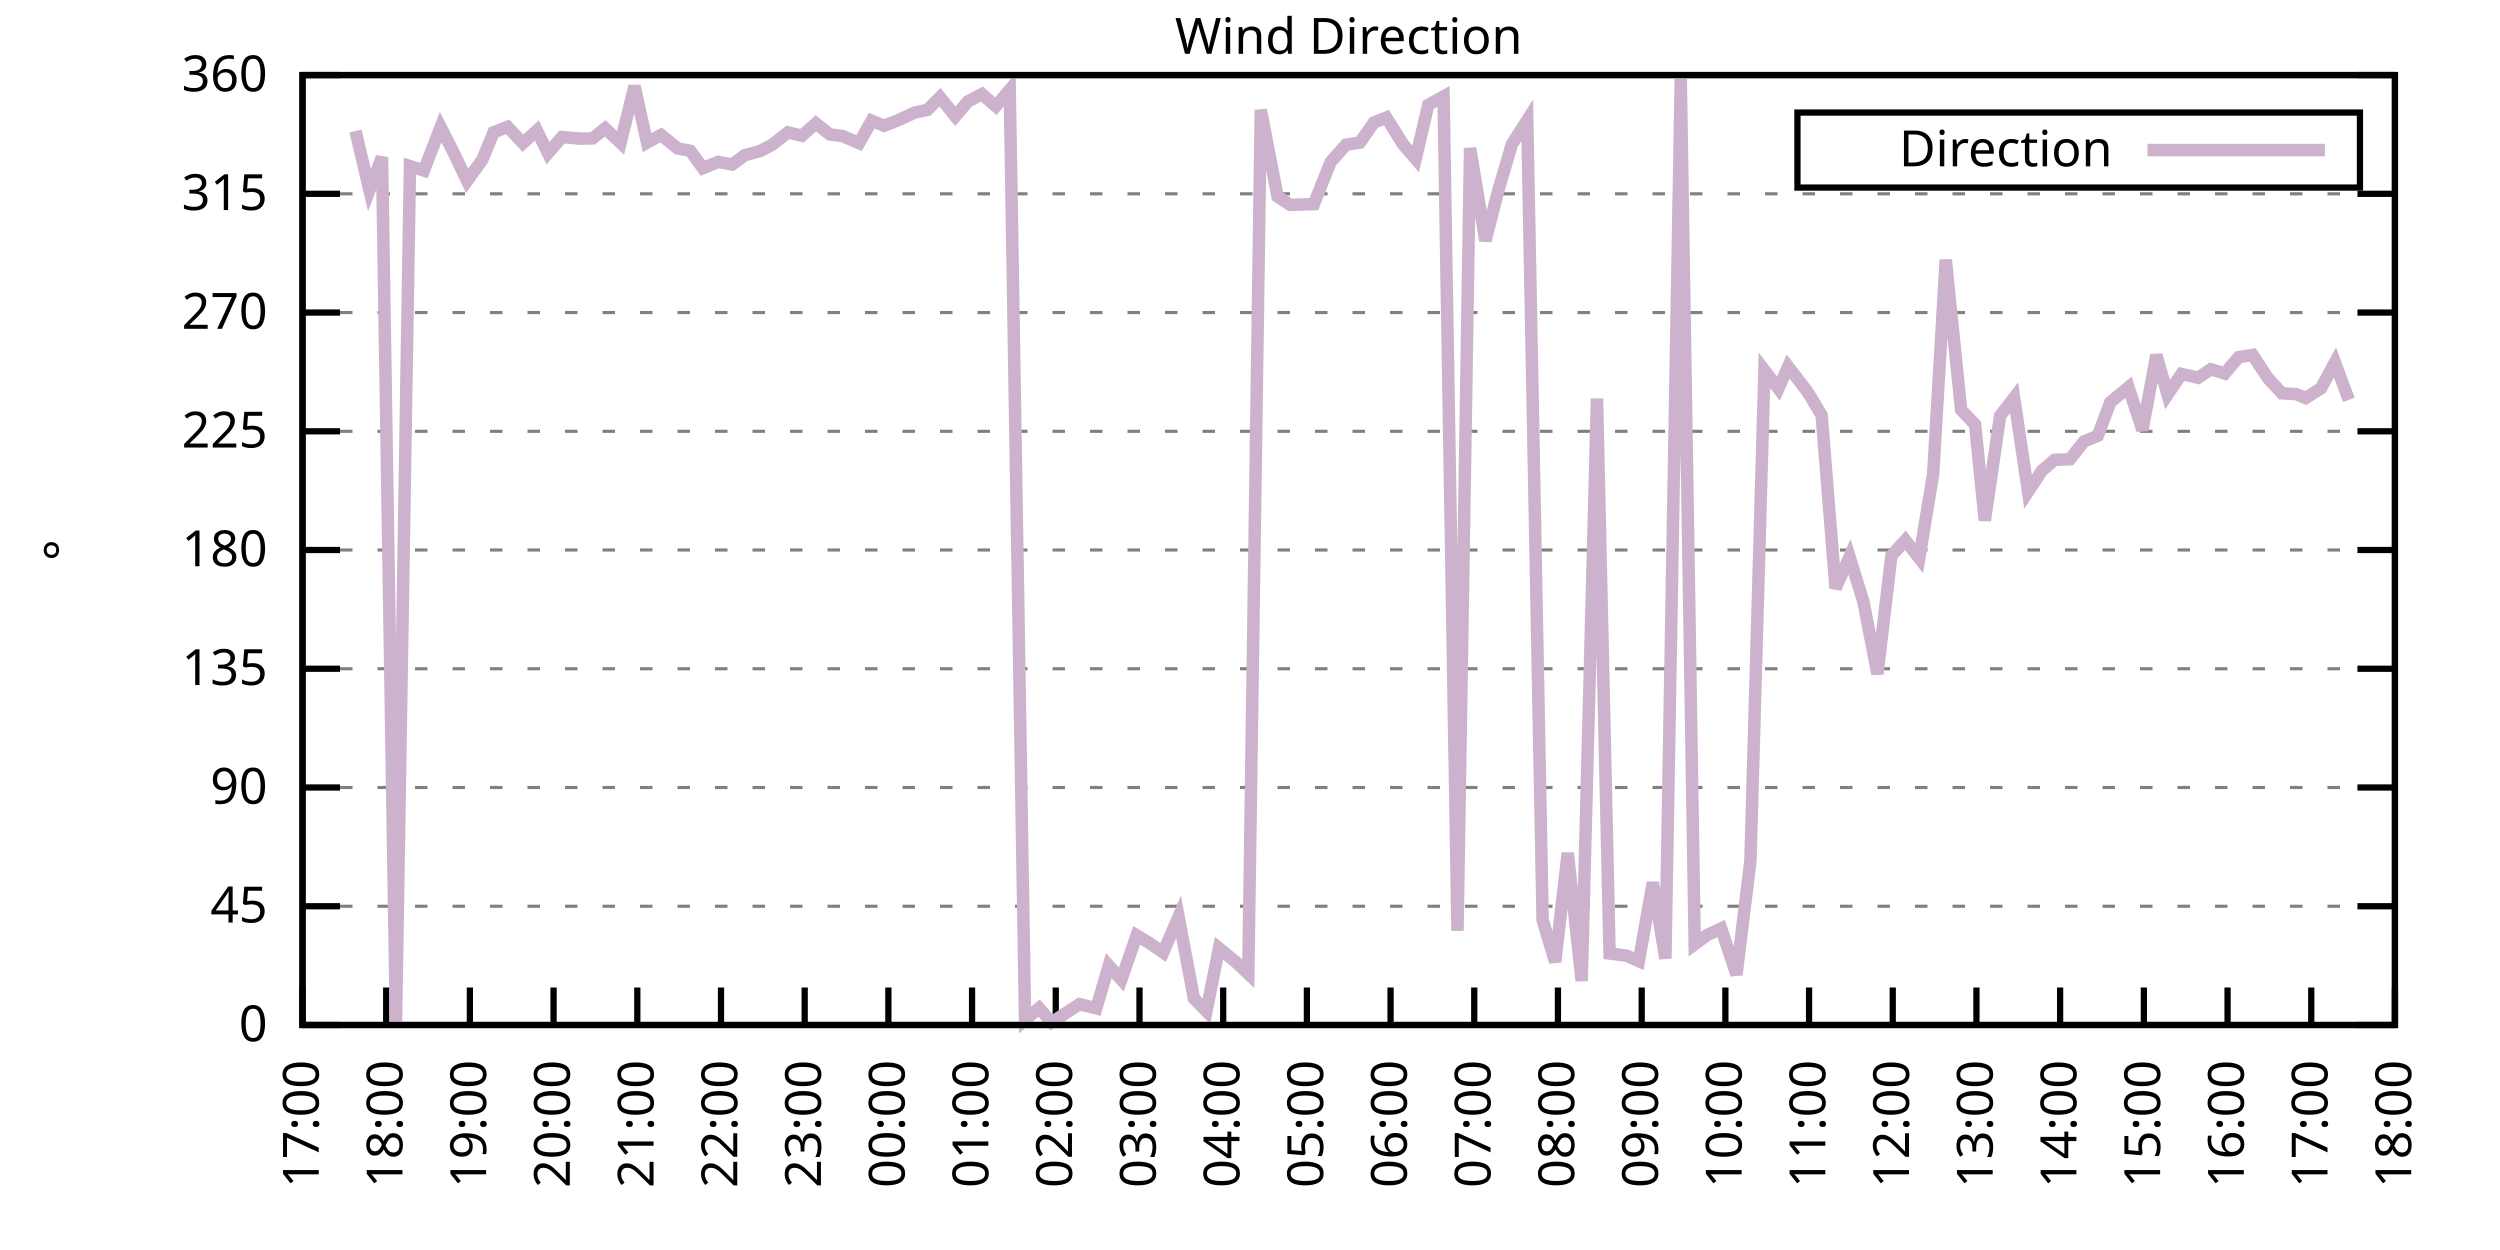
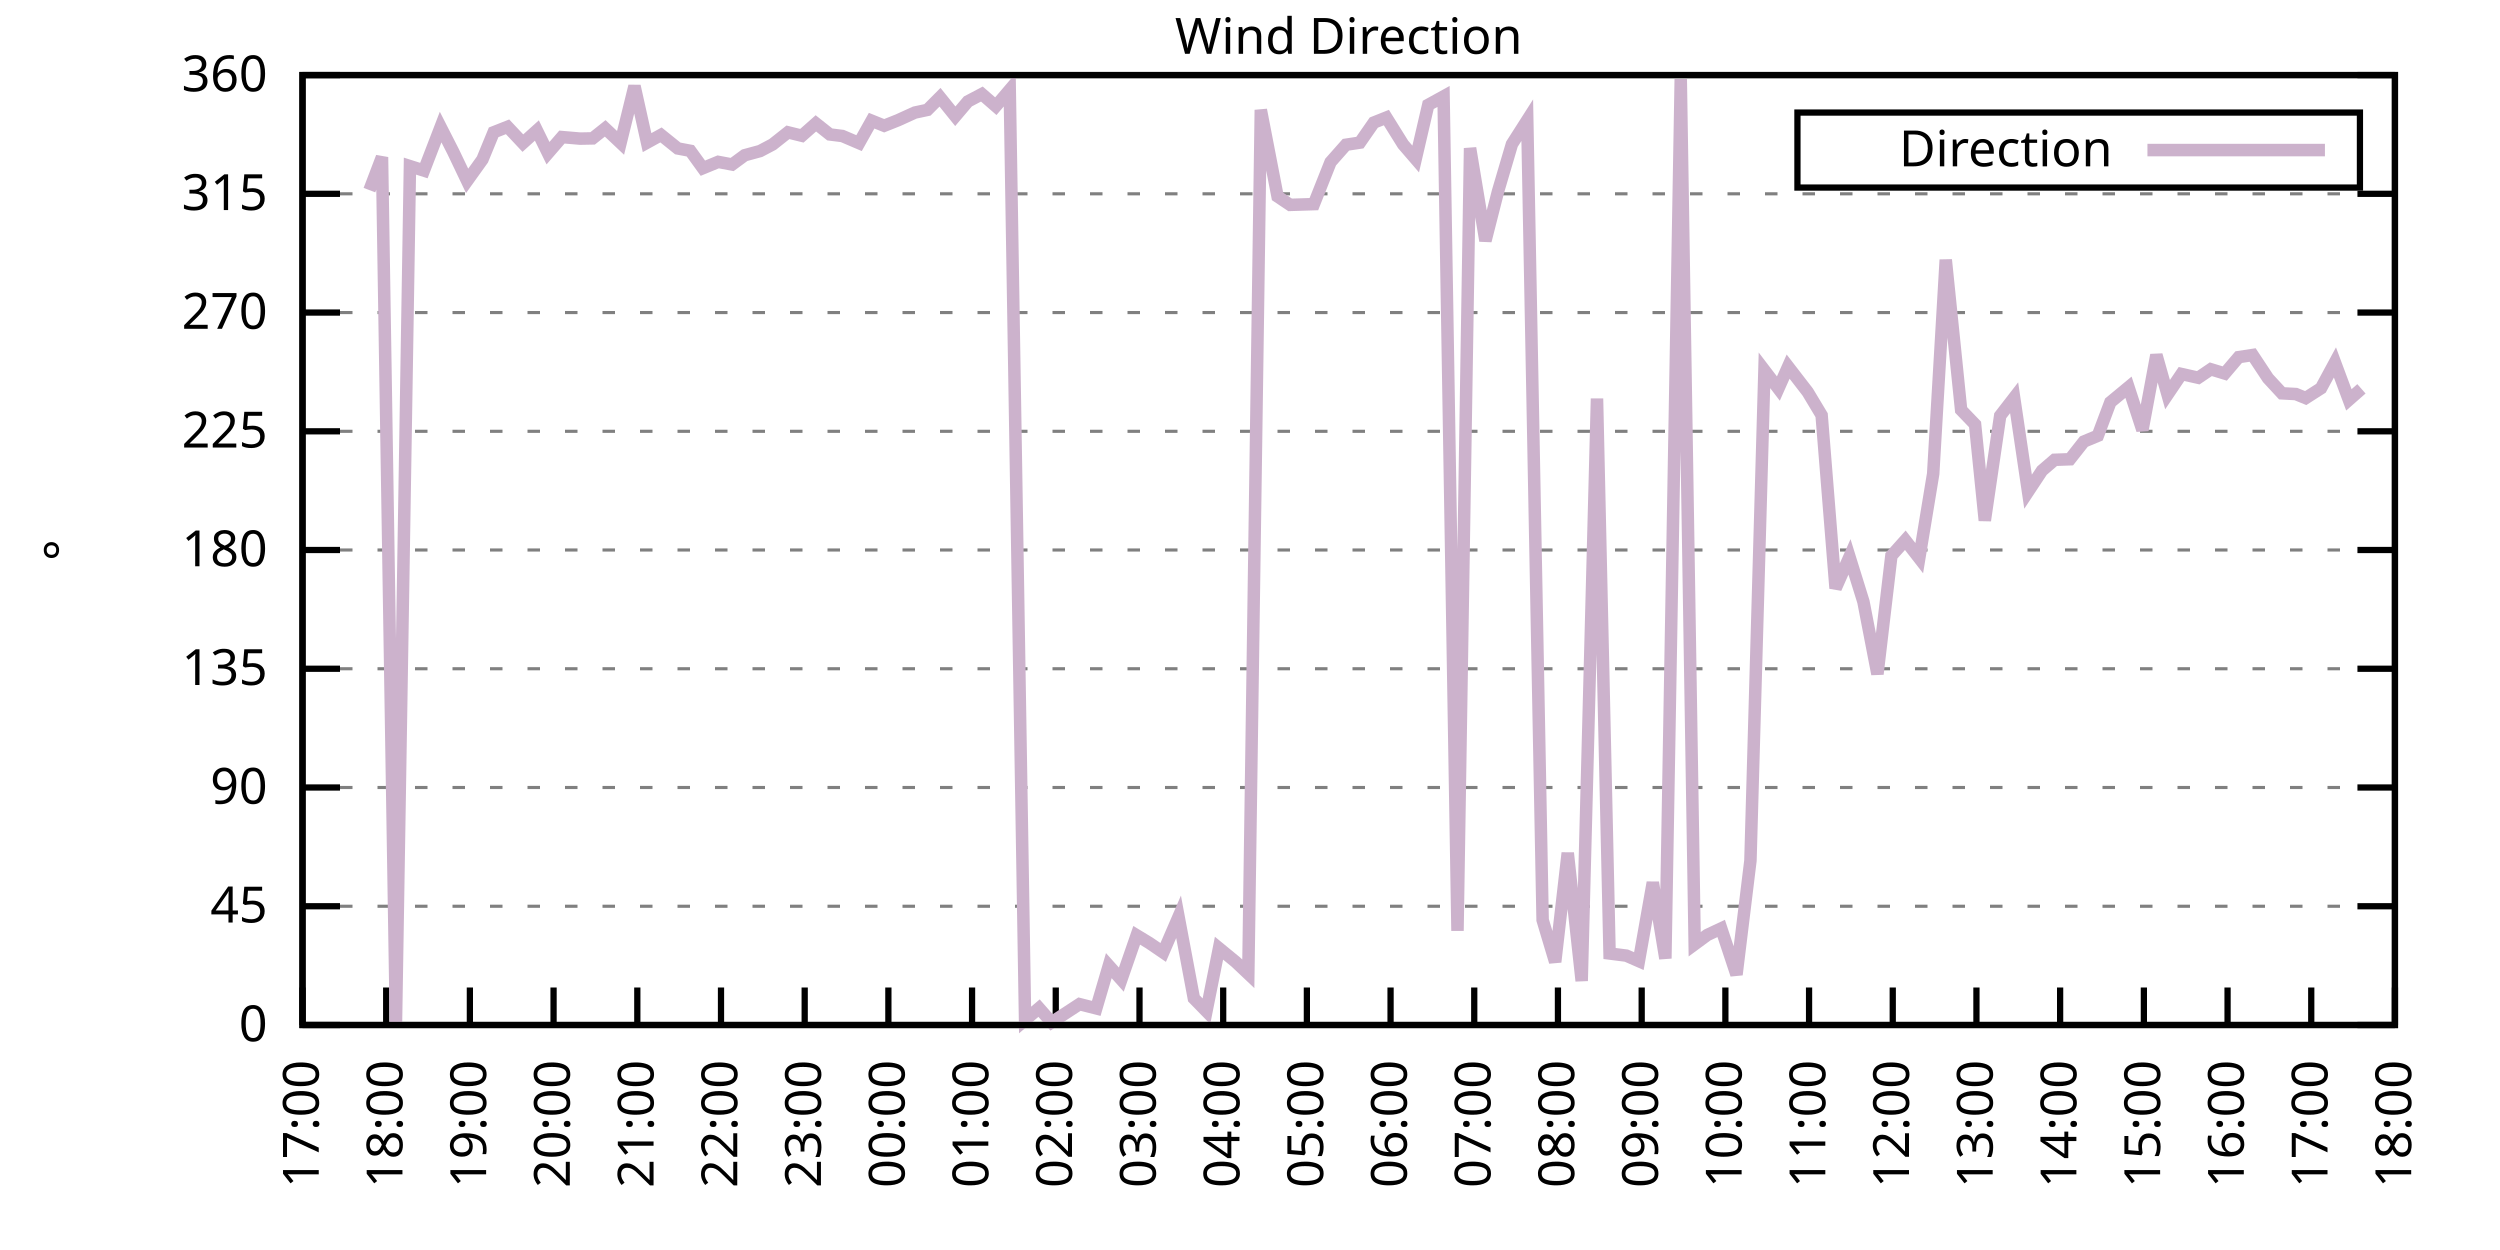
<svg xmlns="http://www.w3.org/2000/svg" xmlns:xlink="http://www.w3.org/1999/xlink" width="400" height="200" viewBox="0 0 400 200">
  <g id="gnuplot_canvas">
    <rect x="0" y="0" width="400" height="200" fill="none" />
    <defs>
      <circle id="gpDot" r="0.5" stroke-width="0.5" stroke="currentColor" />
      <path id="gpPt0" stroke-width="0.333" stroke="currentColor" d="M-1,0 h2 M0,-1 v2" />
      <path id="gpPt1" stroke-width="0.333" stroke="currentColor" d="M-1,-1 L1,1 M1,-1 L-1,1" />
      <path id="gpPt2" stroke-width="0.333" stroke="currentColor" d="M-1,0 L1,0 M0,-1 L0,1 M-1,-1 L1,1 M-1,1 L1,-1" />
      <rect id="gpPt3" stroke-width="0.333" stroke="currentColor" x="-1" y="-1" width="2" height="2" />
      <rect id="gpPt4" stroke-width="0.333" stroke="currentColor" fill="currentColor" x="-1" y="-1" width="2" height="2" />
      <circle id="gpPt5" stroke-width="0.333" stroke="currentColor" cx="0" cy="0" r="1" />
      <use xlink:href="#gpPt5" id="gpPt6" fill="currentColor" stroke="none" />
      <path id="gpPt7" stroke-width="0.333" stroke="currentColor" d="M0,-1.33 L-1.33,0.67 L1.33,0.67 z" />
      <use xlink:href="#gpPt7" id="gpPt8" fill="currentColor" stroke="none" />
      <use xlink:href="#gpPt7" id="gpPt9" stroke="currentColor" transform="rotate(180)" />
      <use xlink:href="#gpPt9" id="gpPt10" fill="currentColor" stroke="none" />
      <use xlink:href="#gpPt3" id="gpPt11" stroke="currentColor" transform="rotate(45)" />
      <use xlink:href="#gpPt11" id="gpPt12" fill="currentColor" stroke="none" />
      <path id="gpPt13" stroke-width="0.333" stroke="currentColor" d="M0,1.330 L1.265,0.411 L0.782,-1.067 L-0.782,-1.076 L-1.265,0.411 z" />
      <use xlink:href="#gpPt13" id="gpPt14" fill="currentColor" stroke="none" />
      <filter id="textbox" filterUnits="objectBoundingBox" x="0" y="0" height="1" width="1">
        <feFlood flood-color="white" flood-opacity="1" result="bgnd" />
        <feComposite in="SourceGraphic" in2="bgnd" operator="atop" />
      </filter>
      <filter id="greybox" filterUnits="objectBoundingBox" x="0" y="0" height="1" width="1">
        <feFlood flood-color="lightgrey" flood-opacity="1" result="grey" />
        <feComposite in="SourceGraphic" in2="grey" operator="atop" />
      </filter>
    </defs>
    <g fill="none" color="white" stroke="currentColor" stroke-width="1.00" stroke-linecap="butt" stroke-linejoin="miter">
</g>
    <g fill="none" color="black" stroke="currentColor" stroke-width="1.00" stroke-linecap="butt" stroke-linejoin="miter">
      <g stroke="none" shape-rendering="crispEdges">
        <polygon fill="rgb(255, 255, 255)" points="48.40,164.00 383.18,164.00 383.18,12.02 48.40,12.02 " />
      </g>
    </g>
    <g fill="none" color="black" stroke="currentColor" stroke-width="1.00" stroke-linecap="butt" stroke-linejoin="miter">
</g>
    <g fill="none" color="black" stroke="black" stroke-width="0.50" stroke-linecap="butt" stroke-linejoin="miter">
</g>
    <g fill="none" color="gray" stroke="currentColor" stroke-width="0.50" stroke-linecap="butt" stroke-linejoin="miter">
      <path stroke="gray" stroke-dasharray="2,4" class="gridline" d="M48.40,164.00 L383.19,164.00  " />
    </g>
    <g fill="none" color="gray" stroke="gray" stroke-width="1.00" stroke-linecap="butt" stroke-linejoin="miter">
</g>
    <g fill="none" color="black" stroke="currentColor" stroke-width="1.00" stroke-linecap="butt" stroke-linejoin="miter">
      <path stroke="black" d="M48.40,164.00 L54.40,164.00 M383.19,164.00 L377.19,164.00  " />
      <g transform="translate(42.80,166.60)" stroke="none" fill="black" font-family="Sans" font-size="8.00" text-anchor="end">
        <text>
          <tspan font-family="Sans"> 0</tspan>
        </text>
      </g>
    </g>
    <g fill="none" color="black" stroke="currentColor" stroke-width="1.00" stroke-linecap="butt" stroke-linejoin="miter">
</g>
    <g fill="none" color="black" stroke="black" stroke-width="0.50" stroke-linecap="butt" stroke-linejoin="miter">
</g>
    <g fill="none" color="gray" stroke="currentColor" stroke-width="0.50" stroke-linecap="butt" stroke-linejoin="miter">
      <path stroke="gray" stroke-dasharray="2,4" class="gridline" d="M48.40,145.00 L383.19,145.00  " />
    </g>
    <g fill="none" color="gray" stroke="gray" stroke-width="1.00" stroke-linecap="butt" stroke-linejoin="miter">
</g>
    <g fill="none" color="black" stroke="currentColor" stroke-width="1.00" stroke-linecap="butt" stroke-linejoin="miter">
      <path stroke="black" d="M48.40,145.00 L54.40,145.00 M383.19,145.00 L377.19,145.00  " />
      <g transform="translate(42.80,147.60)" stroke="none" fill="black" font-family="Sans" font-size="8.00" text-anchor="end">
        <text>
          <tspan font-family="Sans"> 45</tspan>
        </text>
      </g>
    </g>
    <g fill="none" color="black" stroke="currentColor" stroke-width="1.00" stroke-linecap="butt" stroke-linejoin="miter">
</g>
    <g fill="none" color="black" stroke="black" stroke-width="0.50" stroke-linecap="butt" stroke-linejoin="miter">
</g>
    <g fill="none" color="gray" stroke="currentColor" stroke-width="0.50" stroke-linecap="butt" stroke-linejoin="miter">
      <path stroke="gray" stroke-dasharray="2,4" class="gridline" d="M48.40,126.00 L383.19,126.00  " />
    </g>
    <g fill="none" color="gray" stroke="gray" stroke-width="1.00" stroke-linecap="butt" stroke-linejoin="miter">
</g>
    <g fill="none" color="black" stroke="currentColor" stroke-width="1.00" stroke-linecap="butt" stroke-linejoin="miter">
      <path stroke="black" d="M48.40,126.00 L54.40,126.00 M383.19,126.00 L377.19,126.00  " />
      <g transform="translate(42.80,128.60)" stroke="none" fill="black" font-family="Sans" font-size="8.00" text-anchor="end">
        <text>
          <tspan font-family="Sans"> 90</tspan>
        </text>
      </g>
    </g>
    <g fill="none" color="black" stroke="currentColor" stroke-width="1.00" stroke-linecap="butt" stroke-linejoin="miter">
</g>
    <g fill="none" color="black" stroke="black" stroke-width="0.50" stroke-linecap="butt" stroke-linejoin="miter">
</g>
    <g fill="none" color="gray" stroke="currentColor" stroke-width="0.50" stroke-linecap="butt" stroke-linejoin="miter">
      <path stroke="gray" stroke-dasharray="2,4" class="gridline" d="M48.40,107.00 L383.19,107.00  " />
    </g>
    <g fill="none" color="gray" stroke="gray" stroke-width="1.00" stroke-linecap="butt" stroke-linejoin="miter">
</g>
    <g fill="none" color="black" stroke="currentColor" stroke-width="1.00" stroke-linecap="butt" stroke-linejoin="miter">
      <path stroke="black" d="M48.40,107.00 L54.40,107.00 M383.19,107.00 L377.19,107.00  " />
      <g transform="translate(42.80,109.60)" stroke="none" fill="black" font-family="Sans" font-size="8.00" text-anchor="end">
        <text>
          <tspan font-family="Sans"> 135</tspan>
        </text>
      </g>
    </g>
    <g fill="none" color="black" stroke="currentColor" stroke-width="1.00" stroke-linecap="butt" stroke-linejoin="miter">
</g>
    <g fill="none" color="black" stroke="black" stroke-width="0.50" stroke-linecap="butt" stroke-linejoin="miter">
</g>
    <g fill="none" color="gray" stroke="currentColor" stroke-width="0.50" stroke-linecap="butt" stroke-linejoin="miter">
      <path stroke="gray" stroke-dasharray="2,4" class="gridline" d="M48.40,88.00 L383.19,88.00  " />
    </g>
    <g fill="none" color="gray" stroke="gray" stroke-width="1.00" stroke-linecap="butt" stroke-linejoin="miter">
</g>
    <g fill="none" color="black" stroke="currentColor" stroke-width="1.00" stroke-linecap="butt" stroke-linejoin="miter">
      <path stroke="black" d="M48.40,88.00 L54.40,88.00 M383.19,88.00 L377.19,88.00  " />
      <g transform="translate(42.80,90.60)" stroke="none" fill="black" font-family="Sans" font-size="8.00" text-anchor="end">
        <text>
          <tspan font-family="Sans"> 180</tspan>
        </text>
      </g>
    </g>
    <g fill="none" color="black" stroke="currentColor" stroke-width="1.00" stroke-linecap="butt" stroke-linejoin="miter">
</g>
    <g fill="none" color="black" stroke="black" stroke-width="0.50" stroke-linecap="butt" stroke-linejoin="miter">
</g>
    <g fill="none" color="gray" stroke="currentColor" stroke-width="0.50" stroke-linecap="butt" stroke-linejoin="miter">
      <path stroke="gray" stroke-dasharray="2,4" class="gridline" d="M48.40,69.01 L383.19,69.01  " />
    </g>
    <g fill="none" color="gray" stroke="gray" stroke-width="1.00" stroke-linecap="butt" stroke-linejoin="miter">
</g>
    <g fill="none" color="black" stroke="currentColor" stroke-width="1.00" stroke-linecap="butt" stroke-linejoin="miter">
      <path stroke="black" d="M48.40,69.01 L54.40,69.01 M383.19,69.01 L377.19,69.01  " />
      <g transform="translate(42.80,71.61)" stroke="none" fill="black" font-family="Sans" font-size="8.00" text-anchor="end">
        <text>
          <tspan font-family="Sans"> 225</tspan>
        </text>
      </g>
    </g>
    <g fill="none" color="black" stroke="currentColor" stroke-width="1.00" stroke-linecap="butt" stroke-linejoin="miter">
</g>
    <g fill="none" color="black" stroke="black" stroke-width="0.50" stroke-linecap="butt" stroke-linejoin="miter">
</g>
    <g fill="none" color="gray" stroke="currentColor" stroke-width="0.50" stroke-linecap="butt" stroke-linejoin="miter">
      <path stroke="gray" stroke-dasharray="2,4" class="gridline" d="M48.40,50.01 L383.19,50.01  " />
    </g>
    <g fill="none" color="gray" stroke="gray" stroke-width="1.00" stroke-linecap="butt" stroke-linejoin="miter">
</g>
    <g fill="none" color="black" stroke="currentColor" stroke-width="1.00" stroke-linecap="butt" stroke-linejoin="miter">
      <path stroke="black" d="M48.40,50.01 L54.40,50.01 M383.19,50.01 L377.19,50.01  " />
      <g transform="translate(42.80,52.61)" stroke="none" fill="black" font-family="Sans" font-size="8.00" text-anchor="end">
        <text>
          <tspan font-family="Sans"> 270</tspan>
        </text>
      </g>
    </g>
    <g fill="none" color="black" stroke="currentColor" stroke-width="1.00" stroke-linecap="butt" stroke-linejoin="miter">
</g>
    <g fill="none" color="black" stroke="black" stroke-width="0.50" stroke-linecap="butt" stroke-linejoin="miter">
</g>
    <g fill="none" color="gray" stroke="currentColor" stroke-width="0.50" stroke-linecap="butt" stroke-linejoin="miter">
      <path stroke="gray" stroke-dasharray="2,4" class="gridline" d="M48.40,31.01 L383.19,31.01  " />
    </g>
    <g fill="none" color="gray" stroke="gray" stroke-width="1.00" stroke-linecap="butt" stroke-linejoin="miter">
</g>
    <g fill="none" color="black" stroke="currentColor" stroke-width="1.00" stroke-linecap="butt" stroke-linejoin="miter">
      <path stroke="black" d="M48.40,31.01 L54.40,31.01 M383.19,31.01 L377.19,31.01  " />
      <g transform="translate(42.80,33.61)" stroke="none" fill="black" font-family="Sans" font-size="8.00" text-anchor="end">
        <text>
          <tspan font-family="Sans"> 315</tspan>
        </text>
      </g>
    </g>
    <g fill="none" color="black" stroke="currentColor" stroke-width="1.00" stroke-linecap="butt" stroke-linejoin="miter">
</g>
    <g fill="none" color="black" stroke="black" stroke-width="0.50" stroke-linecap="butt" stroke-linejoin="miter">
</g>
    <g fill="none" color="gray" stroke="currentColor" stroke-width="0.50" stroke-linecap="butt" stroke-linejoin="miter">
      <path stroke="gray" stroke-dasharray="2,4" class="gridline" d="M48.40,12.01 L383.19,12.01  " />
    </g>
    <g fill="none" color="gray" stroke="gray" stroke-width="1.00" stroke-linecap="butt" stroke-linejoin="miter">
</g>
    <g fill="none" color="black" stroke="currentColor" stroke-width="1.00" stroke-linecap="butt" stroke-linejoin="miter">
      <path stroke="black" d="M48.40,12.01 L54.40,12.01 M383.19,12.01 L377.19,12.01  " />
      <g transform="translate(42.80,14.61)" stroke="none" fill="black" font-family="Sans" font-size="8.00" text-anchor="end">
        <text>
          <tspan font-family="Sans"> 360</tspan>
        </text>
      </g>
    </g>
    <g fill="none" color="black" stroke="currentColor" stroke-width="1.00" stroke-linecap="butt" stroke-linejoin="miter">
      <path stroke="black" d="M48.40,164.00 L48.40,158.00  " />
      <g transform="translate(51.00,169.60) rotate(270.00)" stroke="none" fill="black" font-family="Sans" font-size="8.00" text-anchor="end">
        <text>
          <tspan font-family="Sans">17:00</tspan>
        </text>
      </g>
    </g>
    <g fill="none" color="black" stroke="currentColor" stroke-width="1.00" stroke-linecap="butt" stroke-linejoin="miter">
      <path stroke="black" d="M61.79,164.00 L61.79,158.00  " />
      <g transform="translate(64.39,169.60) rotate(270.00)" stroke="none" fill="black" font-family="Sans" font-size="8.00" text-anchor="end">
        <text>
          <tspan font-family="Sans">18:00</tspan>
        </text>
      </g>
    </g>
    <g fill="none" color="black" stroke="currentColor" stroke-width="1.00" stroke-linecap="butt" stroke-linejoin="miter">
      <path stroke="black" d="M75.18,164.00 L75.18,158.00  " />
      <g transform="translate(77.78,169.60) rotate(270.00)" stroke="none" fill="black" font-family="Sans" font-size="8.00" text-anchor="end">
        <text>
          <tspan font-family="Sans">19:00</tspan>
        </text>
      </g>
    </g>
    <g fill="none" color="black" stroke="currentColor" stroke-width="1.00" stroke-linecap="butt" stroke-linejoin="miter">
      <path stroke="black" d="M88.57,164.00 L88.57,158.00  " />
      <g transform="translate(91.17,169.60) rotate(270.00)" stroke="none" fill="black" font-family="Sans" font-size="8.00" text-anchor="end">
        <text>
          <tspan font-family="Sans">20:00</tspan>
        </text>
      </g>
    </g>
    <g fill="none" color="black" stroke="currentColor" stroke-width="1.00" stroke-linecap="butt" stroke-linejoin="miter">
      <path stroke="black" d="M101.97,164.00 L101.97,158.00  " />
      <g transform="translate(104.57,169.60) rotate(270.00)" stroke="none" fill="black" font-family="Sans" font-size="8.00" text-anchor="end">
        <text>
          <tspan font-family="Sans">21:00</tspan>
        </text>
      </g>
    </g>
    <g fill="none" color="black" stroke="currentColor" stroke-width="1.00" stroke-linecap="butt" stroke-linejoin="miter">
      <path stroke="black" d="M115.36,164.00 L115.36,158.00  " />
      <g transform="translate(117.96,169.60) rotate(270.00)" stroke="none" fill="black" font-family="Sans" font-size="8.00" text-anchor="end">
        <text>
          <tspan font-family="Sans">22:00</tspan>
        </text>
      </g>
    </g>
    <g fill="none" color="black" stroke="currentColor" stroke-width="1.00" stroke-linecap="butt" stroke-linejoin="miter">
      <path stroke="black" d="M128.75,164.00 L128.75,158.00  " />
      <g transform="translate(131.35,169.60) rotate(270.00)" stroke="none" fill="black" font-family="Sans" font-size="8.00" text-anchor="end">
        <text>
          <tspan font-family="Sans">23:00</tspan>
        </text>
      </g>
    </g>
    <g fill="none" color="black" stroke="currentColor" stroke-width="1.00" stroke-linecap="butt" stroke-linejoin="miter">
      <path stroke="black" d="M142.14,164.00 L142.14,158.00  " />
      <g transform="translate(144.74,169.60) rotate(270.00)" stroke="none" fill="black" font-family="Sans" font-size="8.00" text-anchor="end">
        <text>
          <tspan font-family="Sans">00:00</tspan>
        </text>
      </g>
    </g>
    <g fill="none" color="black" stroke="currentColor" stroke-width="1.00" stroke-linecap="butt" stroke-linejoin="miter">
      <path stroke="black" d="M155.53,164.00 L155.53,158.00  " />
      <g transform="translate(158.13,169.60) rotate(270.00)" stroke="none" fill="black" font-family="Sans" font-size="8.00" text-anchor="end">
        <text>
          <tspan font-family="Sans">01:00</tspan>
        </text>
      </g>
    </g>
    <g fill="none" color="black" stroke="currentColor" stroke-width="1.00" stroke-linecap="butt" stroke-linejoin="miter">
      <path stroke="black" d="M168.92,164.00 L168.92,158.00  " />
      <g transform="translate(171.52,169.60) rotate(270.00)" stroke="none" fill="black" font-family="Sans" font-size="8.00" text-anchor="end">
        <text>
          <tspan font-family="Sans">02:00</tspan>
        </text>
      </g>
    </g>
    <g fill="none" color="black" stroke="currentColor" stroke-width="1.00" stroke-linecap="butt" stroke-linejoin="miter">
      <path stroke="black" d="M182.32,164.00 L182.32,158.00  " />
      <g transform="translate(184.92,169.60) rotate(270.00)" stroke="none" fill="black" font-family="Sans" font-size="8.00" text-anchor="end">
        <text>
          <tspan font-family="Sans">03:00</tspan>
        </text>
      </g>
    </g>
    <g fill="none" color="black" stroke="currentColor" stroke-width="1.00" stroke-linecap="butt" stroke-linejoin="miter">
      <path stroke="black" d="M195.71,164.00 L195.71,158.00  " />
      <g transform="translate(198.31,169.60) rotate(270.00)" stroke="none" fill="black" font-family="Sans" font-size="8.00" text-anchor="end">
        <text>
          <tspan font-family="Sans">04:00</tspan>
        </text>
      </g>
    </g>
    <g fill="none" color="black" stroke="currentColor" stroke-width="1.00" stroke-linecap="butt" stroke-linejoin="miter">
      <path stroke="black" d="M209.10,164.00 L209.10,158.00  " />
      <g transform="translate(211.70,169.60) rotate(270.00)" stroke="none" fill="black" font-family="Sans" font-size="8.00" text-anchor="end">
        <text>
          <tspan font-family="Sans">05:00</tspan>
        </text>
      </g>
    </g>
    <g fill="none" color="black" stroke="currentColor" stroke-width="1.00" stroke-linecap="butt" stroke-linejoin="miter">
      <path stroke="black" d="M222.49,164.00 L222.49,158.00  " />
      <g transform="translate(225.09,169.60) rotate(270.00)" stroke="none" fill="black" font-family="Sans" font-size="8.00" text-anchor="end">
        <text>
          <tspan font-family="Sans">06:00</tspan>
        </text>
      </g>
    </g>
    <g fill="none" color="black" stroke="currentColor" stroke-width="1.00" stroke-linecap="butt" stroke-linejoin="miter">
      <path stroke="black" d="M235.88,164.00 L235.88,158.00  " />
      <g transform="translate(238.48,169.60) rotate(270.00)" stroke="none" fill="black" font-family="Sans" font-size="8.00" text-anchor="end">
        <text>
          <tspan font-family="Sans">07:00</tspan>
        </text>
      </g>
    </g>
    <g fill="none" color="black" stroke="currentColor" stroke-width="1.00" stroke-linecap="butt" stroke-linejoin="miter">
      <path stroke="black" d="M249.27,164.00 L249.27,158.00  " />
      <g transform="translate(251.87,169.60) rotate(270.00)" stroke="none" fill="black" font-family="Sans" font-size="8.00" text-anchor="end">
        <text>
          <tspan font-family="Sans">08:00</tspan>
        </text>
      </g>
    </g>
    <g fill="none" color="black" stroke="currentColor" stroke-width="1.00" stroke-linecap="butt" stroke-linejoin="miter">
      <path stroke="black" d="M262.67,164.00 L262.67,158.00  " />
      <g transform="translate(265.27,169.60) rotate(270.00)" stroke="none" fill="black" font-family="Sans" font-size="8.00" text-anchor="end">
        <text>
          <tspan font-family="Sans">09:00</tspan>
        </text>
      </g>
    </g>
    <g fill="none" color="black" stroke="currentColor" stroke-width="1.00" stroke-linecap="butt" stroke-linejoin="miter">
      <path stroke="black" d="M276.06,164.00 L276.06,158.00  " />
      <g transform="translate(278.66,169.60) rotate(270.00)" stroke="none" fill="black" font-family="Sans" font-size="8.00" text-anchor="end">
        <text>
          <tspan font-family="Sans">10:00</tspan>
        </text>
      </g>
    </g>
    <g fill="none" color="black" stroke="currentColor" stroke-width="1.00" stroke-linecap="butt" stroke-linejoin="miter">
      <path stroke="black" d="M289.45,164.00 L289.45,158.00  " />
      <g transform="translate(292.05,169.60) rotate(270.00)" stroke="none" fill="black" font-family="Sans" font-size="8.00" text-anchor="end">
        <text>
          <tspan font-family="Sans">11:00</tspan>
        </text>
      </g>
    </g>
    <g fill="none" color="black" stroke="currentColor" stroke-width="1.00" stroke-linecap="butt" stroke-linejoin="miter">
      <path stroke="black" d="M302.84,164.00 L302.84,158.00  " />
      <g transform="translate(305.44,169.60) rotate(270.00)" stroke="none" fill="black" font-family="Sans" font-size="8.00" text-anchor="end">
        <text>
          <tspan font-family="Sans">12:00</tspan>
        </text>
      </g>
    </g>
    <g fill="none" color="black" stroke="currentColor" stroke-width="1.00" stroke-linecap="butt" stroke-linejoin="miter">
      <path stroke="black" d="M316.23,164.00 L316.23,158.00  " />
      <g transform="translate(318.83,169.60) rotate(270.00)" stroke="none" fill="black" font-family="Sans" font-size="8.00" text-anchor="end">
        <text>
          <tspan font-family="Sans">13:00</tspan>
        </text>
      </g>
    </g>
    <g fill="none" color="black" stroke="currentColor" stroke-width="1.00" stroke-linecap="butt" stroke-linejoin="miter">
      <path stroke="black" d="M329.62,164.00 L329.62,158.00  " />
      <g transform="translate(332.22,169.60) rotate(270.00)" stroke="none" fill="black" font-family="Sans" font-size="8.00" text-anchor="end">
        <text>
          <tspan font-family="Sans">14:00</tspan>
        </text>
      </g>
    </g>
    <g fill="none" color="black" stroke="currentColor" stroke-width="1.00" stroke-linecap="butt" stroke-linejoin="miter">
      <path stroke="black" d="M343.02,164.00 L343.02,158.00  " />
      <g transform="translate(345.62,169.60) rotate(270.00)" stroke="none" fill="black" font-family="Sans" font-size="8.00" text-anchor="end">
        <text>
          <tspan font-family="Sans">15:00</tspan>
        </text>
      </g>
    </g>
    <g fill="none" color="black" stroke="currentColor" stroke-width="1.00" stroke-linecap="butt" stroke-linejoin="miter">
      <path stroke="black" d="M356.41,164.00 L356.41,158.00  " />
      <g transform="translate(359.01,169.60) rotate(270.00)" stroke="none" fill="black" font-family="Sans" font-size="8.00" text-anchor="end">
        <text>
          <tspan font-family="Sans">16:00</tspan>
        </text>
      </g>
    </g>
    <g fill="none" color="black" stroke="currentColor" stroke-width="1.00" stroke-linecap="butt" stroke-linejoin="miter">
      <path stroke="black" d="M369.80,164.00 L369.80,158.00  " />
      <g transform="translate(372.40,169.60) rotate(270.00)" stroke="none" fill="black" font-family="Sans" font-size="8.00" text-anchor="end">
        <text>
          <tspan font-family="Sans">17:00</tspan>
        </text>
      </g>
    </g>
    <g fill="none" color="black" stroke="currentColor" stroke-width="1.00" stroke-linecap="butt" stroke-linejoin="miter">
      <path stroke="black" d="M383.19,164.00 L383.19,158.00  " />
      <g transform="translate(385.79,169.60) rotate(270.00)" stroke="none" fill="black" font-family="Sans" font-size="8.00" text-anchor="end">
        <text>
          <tspan font-family="Sans">18:00</tspan>
        </text>
      </g>
    </g>
    <g fill="none" color="black" stroke="currentColor" stroke-width="1.00" stroke-linecap="butt" stroke-linejoin="miter">
</g>
    <g fill="none" color="black" stroke="currentColor" stroke-width="1.00" stroke-linecap="butt" stroke-linejoin="miter">
      <path stroke="black" d="M48.40,12.01 L48.40,164.00 L383.19,164.00 L383.19,12.01 L48.40,12.01 Z  " />
    </g>
    <g fill="none" color="black" stroke="currentColor" stroke-width="1.00" stroke-linecap="butt" stroke-linejoin="miter">
</g>
    <g fill="none" color="black" stroke="currentColor" stroke-width="1.00" stroke-linecap="butt" stroke-linejoin="miter">
      <path stroke="black" d="M287.59,30.01 L287.59,18.01 L377.59,18.01 L377.59,30.01 L287.59,30.01 Z  " />
    </g>
    <g id="Wind_direction_plot_1">
      <g fill="none" color="white" stroke="black" stroke-width="2.00" stroke-linecap="butt" stroke-linejoin="miter">
</g>
      <g fill="none" color="black" stroke="currentColor" stroke-width="2.00" stroke-linecap="butt" stroke-linejoin="miter">
        <g transform="translate(337.99,26.61)" stroke="none" fill="black" font-family="Sans" font-size="8.00" text-anchor="end">
          <text>
            <tspan font-family="Sans">Direction</tspan>
          </text>
        </g>
      </g>
      <g fill="none" color="black" stroke="currentColor" stroke-width="2.00" stroke-linecap="butt" stroke-linejoin="miter">
-         <path stroke="rgb(204, 178, 204)" d="M343.59,24.01 L371.99,24.01 M56.88,20.96 L59.11,30.42 L61.12,25.14 L63.35,163.92 L65.59,26.58 L67.82,27.29   L70.50,20.33 L72.50,24.25 L74.74,28.94 L77.19,25.52 L78.98,21.17 L81.21,20.29 L83.66,22.90 L85.90,20.88   L87.68,24.51 L89.91,21.93 L92.82,22.18 L94.82,22.14 L96.83,20.54 L99.29,22.86 L101.52,13.78 L103.53,22.82   L105.76,21.59 L108.44,23.75 L110.45,24.13 L112.46,26.91 L114.91,25.90 L117.14,26.32 L119.15,24.84 L121.61,24.17   L123.62,23.11 L126.07,21.17 L128.30,21.72 L130.54,19.74 L132.77,21.51 L134.78,21.76 L137.45,22.90 L139.46,19.31   L141.47,20.12 L143.70,19.23 L146.38,18.01 L148.39,17.58 L150.40,15.56 L152.85,18.60 L154.86,16.23 L157.10,15.05   L159.33,16.99 L161.56,14.37 L164.01,163.20 L166.25,161.30 L168.25,163.58 L172.72,160.66 L175.40,161.34 L177.41,154.50   L179.41,156.74 L181.87,149.65 L183.88,150.87 L186.11,152.39 L188.57,146.69 L191.02,159.74 L193.03,161.80 L195.04,151.71   L197.72,153.91 L199.73,155.81 L201.73,17.58 L204.41,31.43 L206.42,32.78 L210.22,32.66 L212.89,25.94 L215.35,23.16   L217.58,22.82 L219.81,19.61 L221.82,18.81 L224.50,23.11 L226.51,25.44 L228.52,16.78 L230.97,15.43 L233.20,148.93   L235.21,23.70 L237.67,38.52 L239.68,30.63 L241.91,23.07 L244.36,19.23 L246.82,147.20 L248.83,153.91 L250.84,136.47   L253.07,156.95 L255.52,63.77 L257.53,152.56 L260.21,152.90 L262.22,153.78 L264.45,141.20 L266.46,153.36 L268.92,12.64   L271.15,151.08 L273.16,149.60 L275.39,148.55 L277.84,155.94 L280.07,137.70 L282.31,59.25 L284.54,62.17 L286.10,58.66   L289.23,62.72 L291.46,66.43 L293.69,94.13 L295.92,89.10 L298.15,96.28 L300.39,107.85 L302.62,88.93 L304.85,86.44   L307.08,89.31 L309.31,75.80 L311.32,41.56 L313.78,65.59 L316.01,67.91 L317.57,83.28 L320.03,66.52 L322.26,63.64   L324.49,78.67 L326.72,75.30 L328.73,73.57 L331.19,73.48 L333.42,70.65 L335.65,69.72 L337.66,64.36 L340.56,61.96   L342.79,68.80 L345.02,56.80 L346.81,63.14 L349.04,59.84 L351.72,60.44 L353.73,59.08 L355.96,59.76 L358.19,57.14   L360.42,56.80 L362.88,60.52 L365.11,62.93 L367.34,63.05 L368.91,63.69 L371.36,62.12 L373.59,57.99 L375.82,63.98    " />
+         <path stroke="rgb(204, 178, 204)" d="M343.59,24.01 L371.99,24.01 M59.11,30.42 L61.12,25.14 L63.35,163.92 L65.59,26.58 L67.82,27.29 L70.50,20.33   L72.50,24.25 L74.74,28.94 L77.19,25.52 L78.98,21.17 L81.21,20.29 L83.66,22.90 L85.90,20.88 L87.68,24.51   L89.91,21.93 L92.82,22.18 L94.82,22.14 L96.83,20.54 L99.29,22.86 L101.52,13.78 L103.53,22.82 L105.76,21.59   L108.44,23.75 L110.45,24.13 L112.46,26.91 L114.91,25.90 L117.14,26.32 L119.15,24.84 L121.61,24.17 L123.62,23.11   L126.07,21.17 L128.30,21.72 L130.54,19.74 L132.77,21.51 L134.78,21.76 L137.45,22.90 L139.46,19.31 L141.47,20.12   L143.70,19.23 L146.38,18.01 L148.39,17.58 L150.40,15.56 L152.85,18.60 L154.86,16.23 L157.10,15.05 L159.33,16.99   L161.56,14.37 L164.01,163.20 L166.25,161.30 L168.25,163.58 L172.72,160.66 L175.40,161.34 L177.41,154.50 L179.41,156.74   L181.87,149.65 L183.88,150.87 L186.11,152.39 L188.57,146.69 L191.02,159.74 L193.03,161.80 L195.04,151.71 L197.72,153.91   L199.73,155.81 L201.73,17.58 L204.41,31.43 L206.42,32.78 L210.22,32.66 L212.89,25.94 L215.35,23.16 L217.58,22.82   L219.81,19.61 L221.82,18.81 L224.50,23.11 L226.51,25.44 L228.52,16.78 L230.97,15.43 L233.20,148.93 L235.21,23.70   L237.67,38.52 L239.68,30.63 L241.91,23.07 L244.36,19.23 L246.82,147.20 L248.83,153.91 L250.84,136.47 L253.07,156.95   L255.52,63.77 L257.53,152.56 L260.21,152.90 L262.22,153.78 L264.45,141.20 L266.46,153.36 L268.92,12.64 L271.15,151.08   L273.16,149.60 L275.39,148.55 L277.84,155.94 L280.07,137.70 L282.31,59.25 L284.54,62.17 L286.10,58.66 L289.23,62.72   L291.46,66.43 L293.69,94.13 L295.92,89.10 L298.15,96.28 L300.39,107.85 L302.62,88.93 L304.85,86.44 L307.08,89.31   L309.31,75.80 L311.32,41.56 L313.78,65.59 L316.01,67.91 L317.57,83.28 L320.03,66.52 L322.26,63.64 L324.49,78.67   L326.72,75.30 L328.73,73.57 L331.19,73.48 L333.42,70.65 L335.65,69.72 L337.66,64.36 L340.56,61.96 L342.79,68.80   L345.02,56.80 L346.81,63.14 L349.04,59.84 L351.72,60.44 L353.73,59.08 L355.96,59.76 L358.19,57.14 L360.42,56.80   L362.88,60.52 L365.11,62.93 L367.34,63.05 L368.91,63.69 L371.36,62.12 L373.59,57.99 L375.82,63.98 L377.83,62.21    " />
      </g>
    </g>
    <g fill="none" color="black" stroke="currentColor" stroke-width="2.00" stroke-linecap="butt" stroke-linejoin="miter">
</g>
    <g fill="none" color="black" stroke="black" stroke-width="1.00" stroke-linecap="butt" stroke-linejoin="miter">
</g>
    <g fill="none" color="black" stroke="currentColor" stroke-width="1.00" stroke-linecap="butt" stroke-linejoin="miter">
      <path stroke="black" d="M48.40,12.01 L48.40,164.00 L383.19,164.00 L383.19,12.01 L48.40,12.01 Z  " />
      <g transform="translate(12.80,88.01) rotate(270.00)" stroke="none" fill="black" font-family="Sans" font-size="8.00" text-anchor="middle">
        <text>
          <tspan font-family="Sans">°</tspan>
        </text>
      </g>
    </g>
    <g fill="none" color="black" stroke="currentColor" stroke-width="1.00" stroke-linecap="butt" stroke-linejoin="miter">
</g>
    <g fill="none" color="black" stroke="currentColor" stroke-width="1.00" stroke-linecap="butt" stroke-linejoin="miter">
      <g transform="translate(215.79,8.61)" stroke="none" fill="black" font-family="Sans" font-size="8.00" text-anchor="middle">
        <text>
          <tspan font-family="Sans">Wind Direction</tspan>
        </text>
      </g>
    </g>
    <g fill="none" color="black" stroke="currentColor" stroke-width="1.00" stroke-linecap="butt" stroke-linejoin="miter">
</g>
  </g>
</svg>
